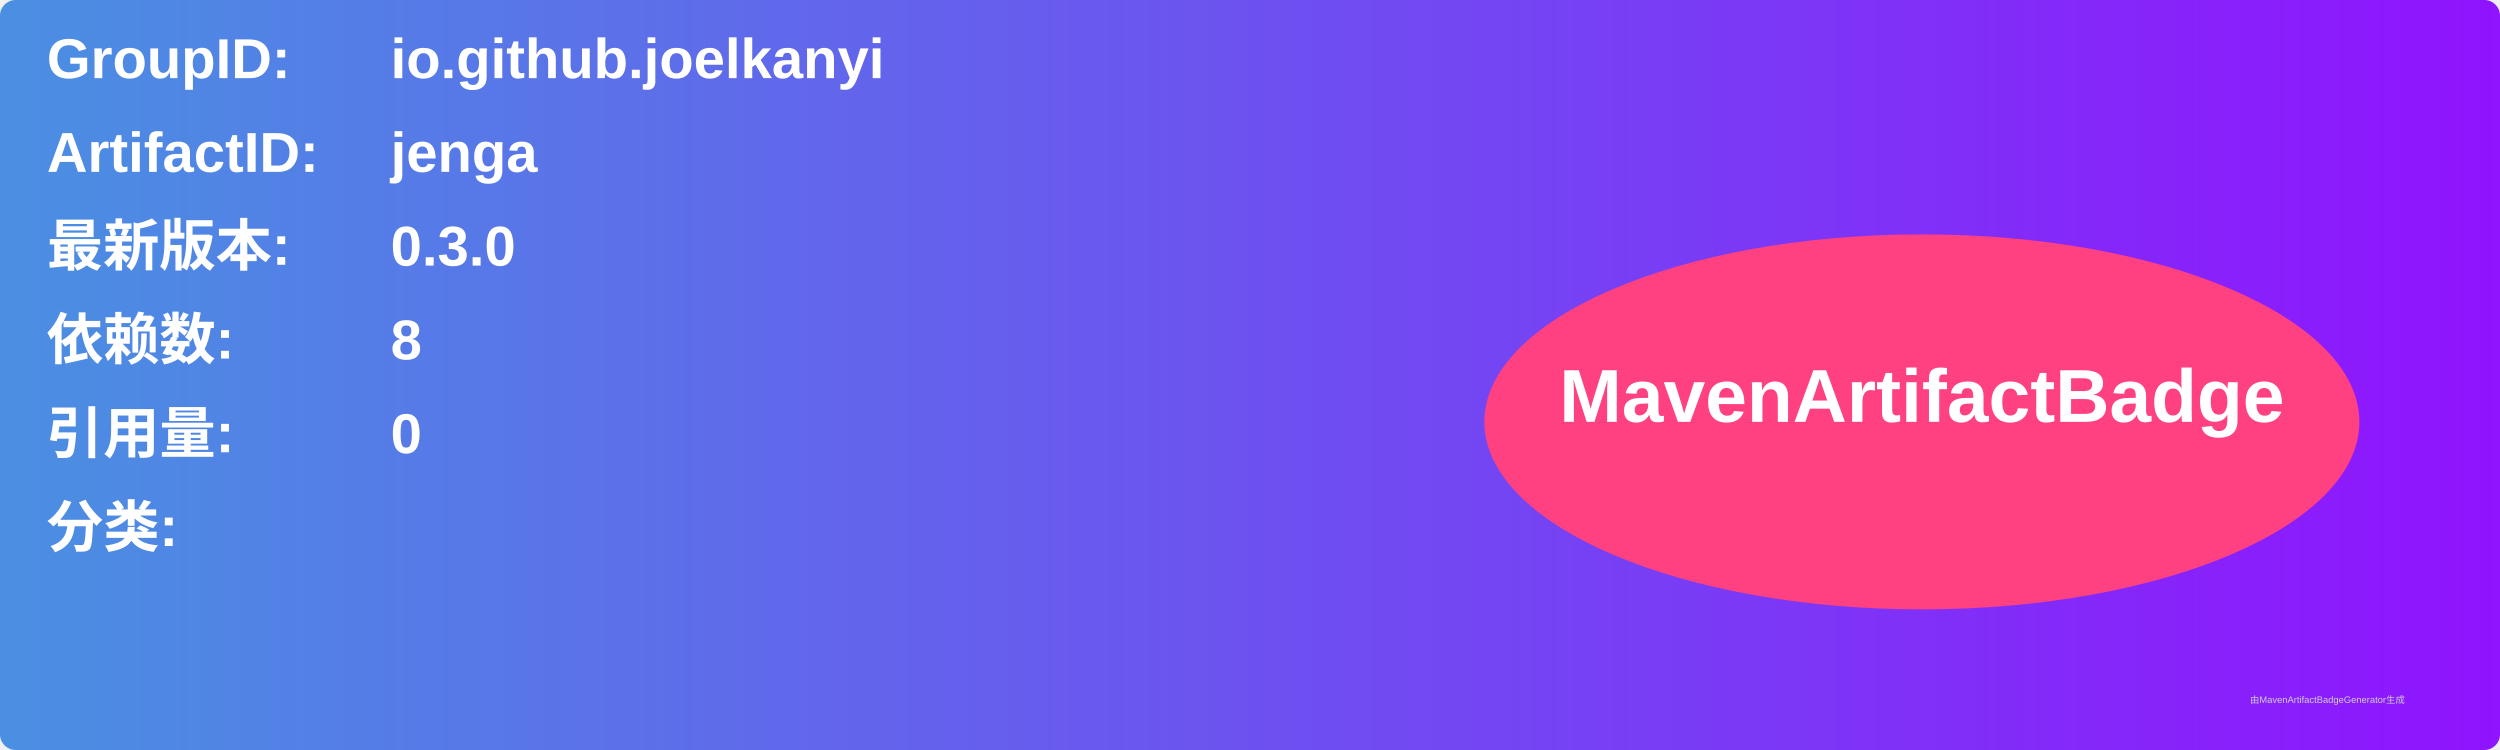
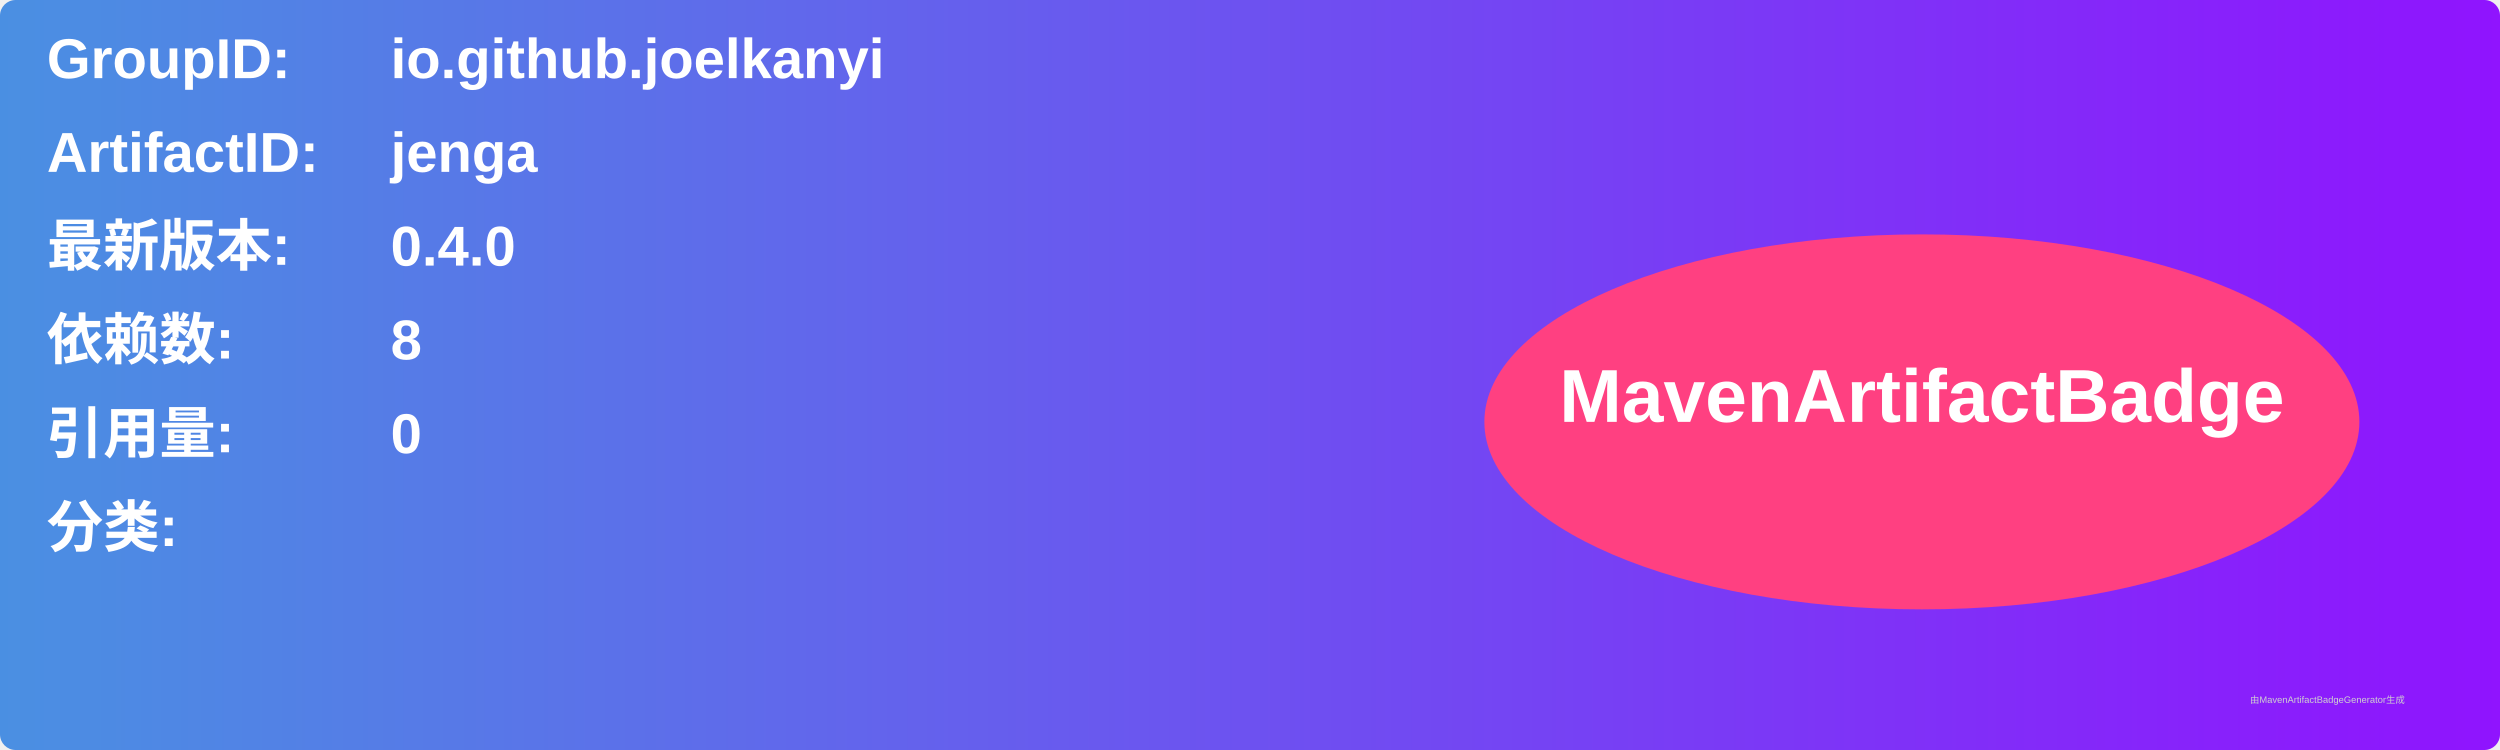
<svg xmlns="http://www.w3.org/2000/svg" width="800" height="240" viewBox="0 0 800 240">
  <linearGradient id="grad" x1="0%" y1="0%" x2="100%" y2="0%">
    <stop offset="0%" stop-color="#4a90e2" />
    <stop offset="100%" stop-color="#9013fe" />
  </linearGradient>
  <rect width="100%" height="100%" rx="5" ry="5" fill="url(#grad)" />
  <g transform="translate(15, 15)">
    <text x="0" y="10" font-family="Arial" font-size="18" fill="white" font-weight="bold" width="260">GroupID:</text>
    <text x="110" y="10" font-family="Arial" font-size="18" fill="white" font-weight="bold" width="460">io.github.joelkanyi</text>
    <text x="0" y="40" font-family="Arial" font-size="18" fill="white" font-weight="bold" width="260">ArtifactID:</text>
    <text x="110" y="40" font-family="Arial" font-size="18" fill="white" font-weight="bold" width="460">jenga</text>
    <text x="0" y="70" font-family="Arial" font-size="18" fill="white" font-weight="bold">最新版本:</text>
    <text x="110" y="70" font-family="Arial" font-size="18" fill="white" font-weight="bold">
-       <tspan font-weight="bold">0.3.0</tspan>
+       <tspan font-weight="bold">0.4.0</tspan>
    </text>
    <text x="0" y="100" font-family="Arial" font-size="18" fill="white" font-weight="bold">依赖数: </text>
    <text x="110" y="100" font-family="Arial" font-size="18" fill="white">
      <tspan font-weight="bold">8</tspan>
    </text>
    <text x="0" y="130" font-family="Arial" font-size="18" fill="white" font-weight="bold">引用量: </text>
    <text x="110" y="130" font-family="Arial" font-size="18" fill="white">
      <tspan font-weight="bold">0</tspan>
    </text>
    <text x="0" y="160" font-family="Arial" font-size="18" fill="white" font-weight="bold">分类:</text>
    <text x="10" y="190" font-family="Arial" font-size="10" fill="white">
      <tspan font-weight="bold" />
    </text>
    <ellipse cx="600" cy="120" rx="140" ry="60" fill="#ff4081" />
    <text x="600" y="120" text-anchor="middle" font-family="Arial" font-size="24" fill="white" font-weight="bold">MavenArtifactBadge</text>
  </g>
  <text x="720" y="225" font-family="Arial" font-size="3" fill="#d0d0d0">由MavenArtifactBadgeGenerator生成</text>
</svg>
